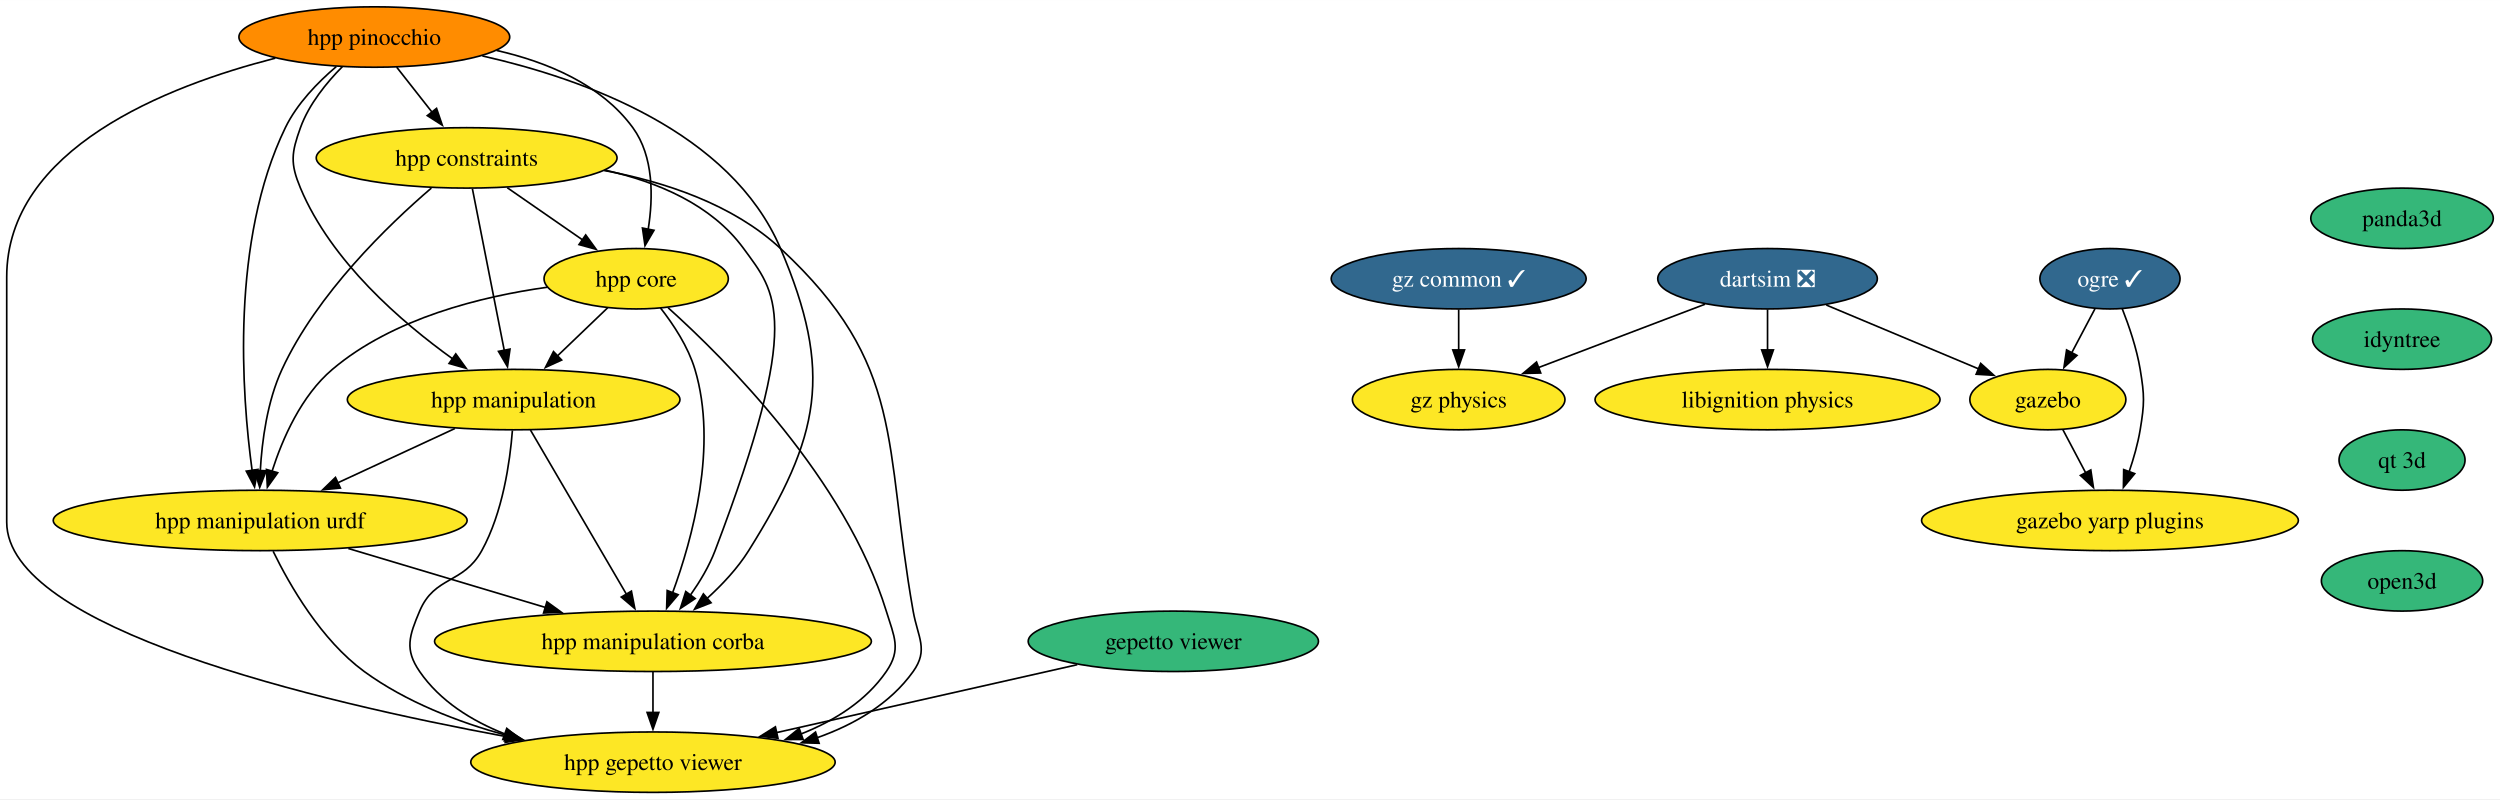
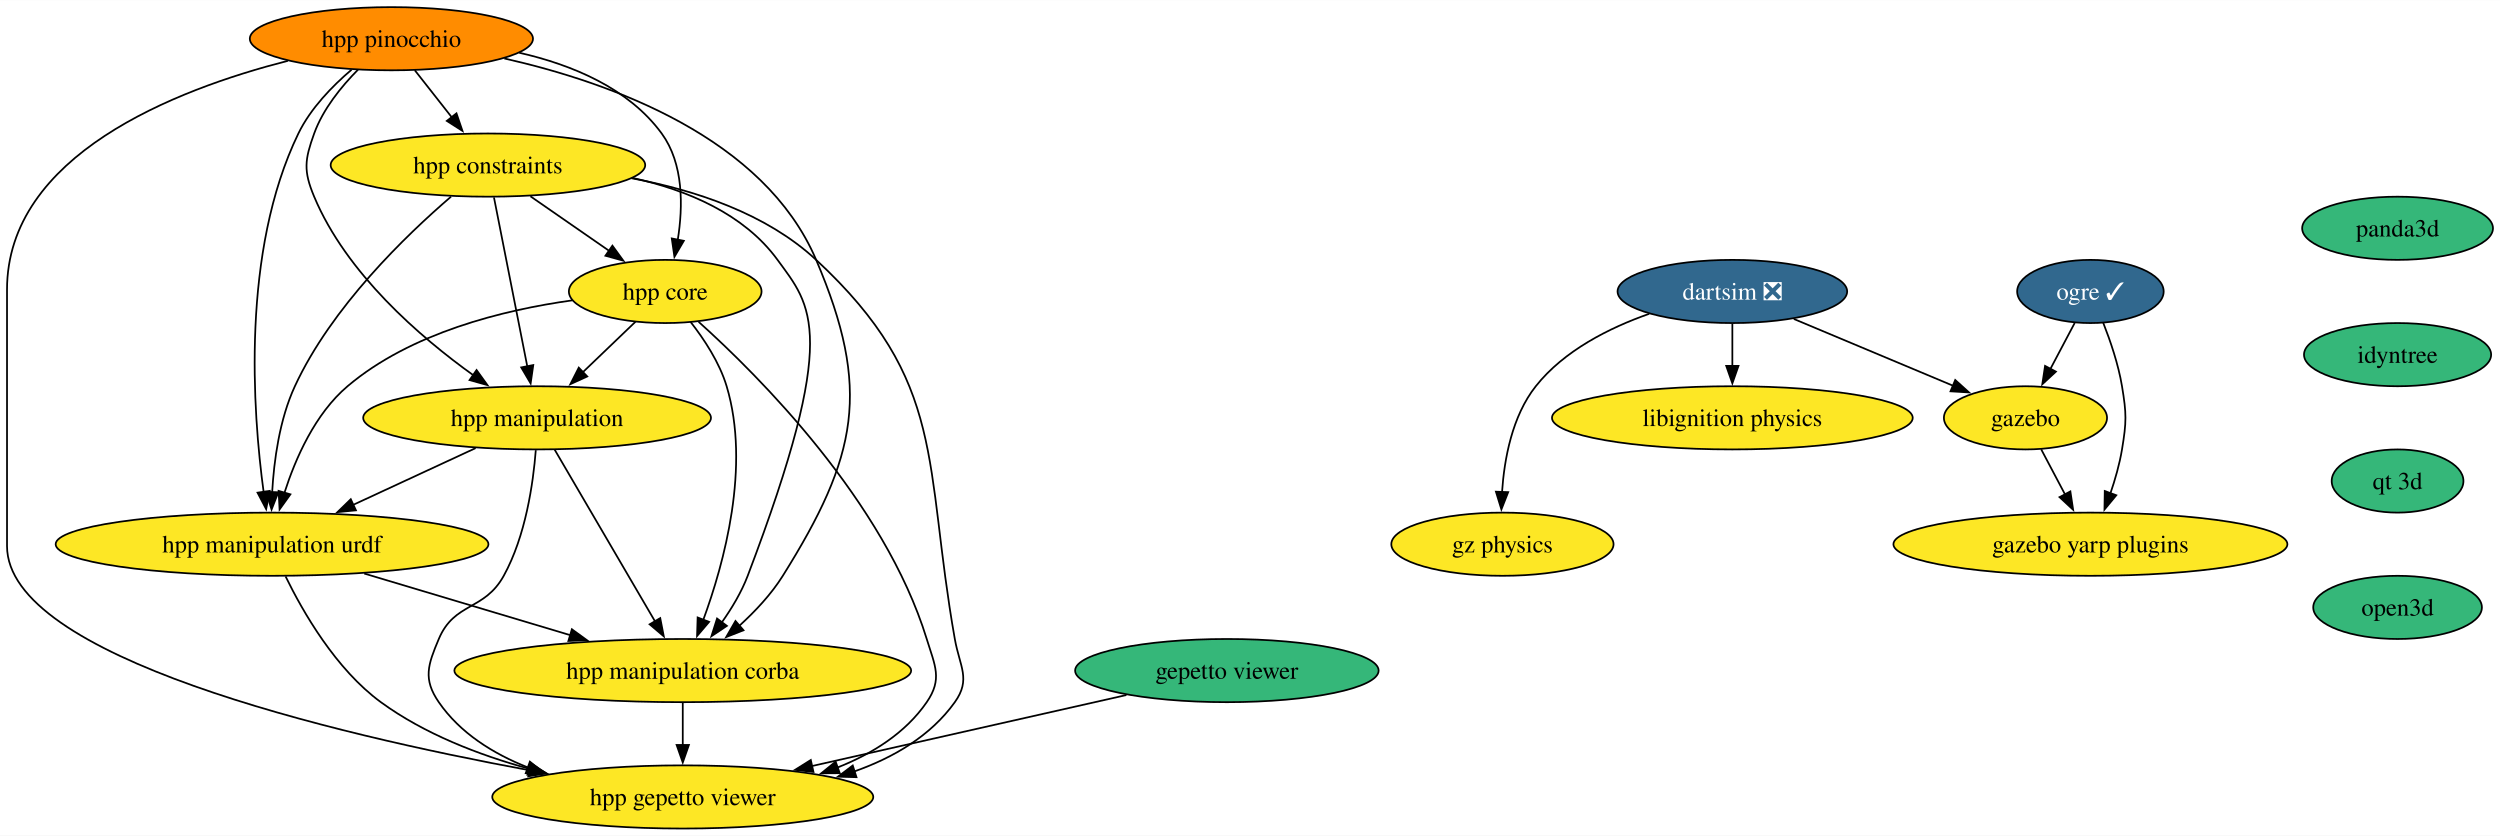
- <svg xmlns="http://www.w3.org/2000/svg" xmlns:xlink="http://www.w3.org/1999/xlink" width="1489pt" height="476pt" viewBox="0.00 0.00 1489.36 476.00">
+ <svg xmlns="http://www.w3.org/2000/svg" xmlns:xlink="http://www.w3.org/1999/xlink" width="1424pt" height="476pt" viewBox="0.00 0.00 1424.36 476.00">
  <g id="graph0" class="graph" transform="scale(1 1) rotate(0) translate(4 472)">
-     <polygon fill="white" stroke="none" points="-4,4 -4,-472 1485.36,-472 1485.36,4 -4,4" />
+     <polygon fill="white" stroke="none" points="-4,4 -4,-472 1420.36,-472 1420.36,4 -4,4" />
    <g id="node1" class="node">
      <g id="a_node1">
        <a xlink:href="https://github.com/conda-forge/ogre-feedstock/pull/119" xlink:title="ogre ✓">
-           <ellipse fill="#31688e" stroke="black" cx="1253" cy="-306" rx="41.74" ry="18" />
-           <text text-anchor="middle" x="1253" y="-301.32" font-family="Times,serif" font-size="14.00" fill="white">ogre ✓</text>
+           <ellipse fill="#31688e" stroke="black" cx="1187" cy="-306" rx="41.74" ry="18" />
+           <text text-anchor="middle" x="1187" y="-301.32" font-family="Times,serif" font-size="14.00" fill="white">ogre ✓</text>
        </a>
      </g>
    </g>
    <g id="node2" class="node">
      <g id="a_node2">
        <a xlink:href="https://github.com/conda-forge/gazebo-feedstock" xlink:title="gazebo">
-           <ellipse fill="#fde725" stroke="black" cx="1216" cy="-234" rx="46.47" ry="18" />
-           <text text-anchor="middle" x="1216" y="-229.32" font-family="Times,serif" font-size="14.00">gazebo</text>
+           <ellipse fill="#fde725" stroke="black" cx="1150" cy="-234" rx="46.47" ry="18" />
+           <text text-anchor="middle" x="1150" y="-229.32" font-family="Times,serif" font-size="14.00">gazebo</text>
        </a>
      </g>
    </g>
    <g id="edge1" class="edge">
-       <path fill="none" stroke="black" d="M1244.04,-288.05C1239.86,-280.14 1234.79,-270.54 1230.11,-261.69" />
-       <polygon fill="black" stroke="black" points="1233.35,-260.33 1225.58,-253.13 1227.16,-263.6 1233.35,-260.33" />
+       <path fill="none" stroke="black" d="M1178.04,-288.05C1173.86,-280.14 1168.79,-270.54 1164.11,-261.69" />
+       <polygon fill="black" stroke="black" points="1167.35,-260.33 1159.58,-253.13 1161.16,-263.6 1167.35,-260.33" />
    </g>
    <g id="node3" class="node">
      <g id="a_node3">
        <a xlink:href="https://github.com/conda-forge/gazebo-yarp-plugins-feedstock" xlink:title="gazebo yarp plugins">
-           <ellipse fill="#fde725" stroke="black" cx="1253" cy="-162" rx="112.24" ry="18" />
-           <text text-anchor="middle" x="1253" y="-157.32" font-family="Times,serif" font-size="14.00">gazebo yarp plugins</text>
+           <ellipse fill="#fde725" stroke="black" cx="1187" cy="-162" rx="112.24" ry="18" />
+           <text text-anchor="middle" x="1187" y="-157.32" font-family="Times,serif" font-size="14.00">gazebo yarp plugins</text>
        </a>
      </g>
    </g>
    <g id="edge2" class="edge">
-       <path fill="none" stroke="black" d="M1260.29,-288.18C1264.33,-277.94 1268.94,-264.46 1271,-252 1273.61,-236.21 1273.61,-231.79 1271,-216 1269.62,-207.66 1267.1,-198.87 1264.37,-190.89" />
-       <polygon fill="black" stroke="black" points="1267.74,-189.89 1261,-181.72 1261.17,-192.31 1267.74,-189.89" />
+       <path fill="none" stroke="black" d="M1194.29,-288.18C1198.33,-277.94 1202.94,-264.46 1205,-252 1207.61,-236.21 1207.61,-231.79 1205,-216 1203.62,-207.66 1201.1,-198.87 1198.37,-190.89" />
+       <polygon fill="black" stroke="black" points="1201.74,-189.89 1195,-181.72 1195.17,-192.31 1201.74,-189.89" />
    </g>
    <g id="edge3" class="edge">
-       <path fill="none" stroke="black" d="M1224.96,-216.05C1229.03,-208.35 1233.96,-199.03 1238.54,-190.36" />
-       <polygon fill="black" stroke="black" points="1241.58,-192.09 1243.16,-181.61 1235.39,-188.82 1241.58,-192.09" />
+       <path fill="none" stroke="black" d="M1158.96,-216.05C1163.03,-208.35 1167.96,-199.03 1172.54,-190.36" />
+       <polygon fill="black" stroke="black" points="1175.58,-192.09 1177.16,-181.61 1169.39,-188.82 1175.58,-192.09" />
    </g>
    <g id="node4" class="node">
      <g id="a_node4">
        <a xlink:href="https://github.com/conda-forge/libignition-physics-feedstock" xlink:title="libignition physics">
-           <ellipse fill="#fde725" stroke="black" cx="1049" cy="-234" rx="102.77" ry="18" />
-           <text text-anchor="middle" x="1049" y="-229.32" font-family="Times,serif" font-size="14.00">libignition physics</text>
+           <ellipse fill="#fde725" stroke="black" cx="983" cy="-234" rx="102.77" ry="18" />
+           <text text-anchor="middle" x="983" y="-229.32" font-family="Times,serif" font-size="14.00">libignition physics</text>
        </a>
      </g>
    </g>
    <g id="node5" class="node">
      <g id="a_node5">
        <a xlink:href="https://github.com/conda-forge/dartsim-feedstock/pull/66" xlink:title="dartsim ❎">
-           <ellipse fill="#31688e" stroke="black" cx="1049" cy="-306" rx="65.41" ry="18" />
-           <text text-anchor="middle" x="1049" y="-301.32" font-family="Times,serif" font-size="14.00" fill="white">dartsim ❎</text>
+           <ellipse fill="#31688e" stroke="black" cx="983" cy="-306" rx="65.41" ry="18" />
+           <text text-anchor="middle" x="983" y="-301.32" font-family="Times,serif" font-size="14.00" fill="white">dartsim ❎</text>
        </a>
      </g>
    </g>
    <g id="edge4" class="edge">
-       <path fill="none" stroke="black" d="M1084.01,-290.33C1110.44,-279.25 1146.78,-264.01 1174.65,-252.33" />
-       <polygon fill="black" stroke="black" points="1175.98,-255.57 1183.85,-248.47 1173.28,-249.11 1175.98,-255.57" />
+       <path fill="none" stroke="black" d="M1018.01,-290.33C1044.44,-279.25 1080.78,-264.01 1108.65,-252.33" />
+       <polygon fill="black" stroke="black" points="1109.98,-255.57 1117.85,-248.47 1107.28,-249.11 1109.98,-255.57" />
    </g>
    <g id="edge5" class="edge">
-       <path fill="none" stroke="black" d="M1049,-287.7C1049,-280.41 1049,-271.73 1049,-263.54" />
-       <polygon fill="black" stroke="black" points="1052.5,-263.62 1049,-253.62 1045.5,-263.62 1052.5,-263.62" />
+       <path fill="none" stroke="black" d="M983,-287.7C983,-280.41 983,-271.73 983,-263.54" />
+       <polygon fill="black" stroke="black" points="986.5,-263.62 983,-253.62 979.5,-263.62 986.5,-263.62" />
    </g>
    <g id="node6" class="node">
      <g id="a_node6">
        <a xlink:href="https://github.com/conda-forge/gz-physics-feedstock" xlink:title="gz physics">
-           <ellipse fill="#fde725" stroke="black" cx="865" cy="-234" rx="63.31" ry="18" />
-           <text text-anchor="middle" x="865" y="-229.32" font-family="Times,serif" font-size="14.00">gz physics</text>
+           <ellipse fill="#fde725" stroke="black" cx="852" cy="-162" rx="63.31" ry="18" />
+           <text text-anchor="middle" x="852" y="-157.32" font-family="Times,serif" font-size="14.00">gz physics</text>
        </a>
      </g>
    </g>
    <g id="edge6" class="edge">
-       <path fill="none" stroke="black" d="M1011.76,-290.83C983.11,-279.93 943.32,-264.8 912.4,-253.03" />
-       <polygon fill="black" stroke="black" points="913.87,-249.85 903.28,-249.56 911.38,-256.39 913.87,-249.85" />
+       <path fill="none" stroke="black" d="M935.61,-293.26C912.85,-285.26 887.09,-272.32 871,-252 857.5,-234.95 853.03,-210.5 851.77,-191.55" />
+       <polygon fill="black" stroke="black" points="855.28,-191.67 851.41,-181.8 848.29,-191.93 855.28,-191.67" />
    </g>
    <g id="node7" class="node">
      <g id="a_node7">
        <a xlink:href="https://github.com/conda-forge/gepetto-viewer-feedstock" xlink:title="gepetto viewer">
          <ellipse fill="#35b779" stroke="black" cx="695" cy="-90" rx="86.46" ry="18" />
          <text text-anchor="middle" x="695" y="-85.33" font-family="Times,serif" font-size="14.00">gepetto viewer</text>
        </a>
      </g>
    </g>
    <g id="node8" class="node">
      <g id="a_node8">
        <a xlink:href="https://github.com/conda-forge/hpp-gepetto-viewer-feedstock" xlink:title="hpp gepetto viewer">
          <ellipse fill="#fde725" stroke="black" cx="385" cy="-18" rx="108.55" ry="18" />
          <text text-anchor="middle" x="385" y="-13.32" font-family="Times,serif" font-size="14.00">hpp gepetto viewer</text>
        </a>
      </g>
    </g>
    <g id="edge7" class="edge">
      <path fill="none" stroke="black" d="M637.78,-76.08C587.29,-64.68 513.4,-47.99 458.53,-35.6" />
      <polygon fill="black" stroke="black" points="459.48,-32.23 448.95,-33.44 457.94,-39.06 459.48,-32.23" />
    </g>
    <g id="node9" class="node">
      <g id="a_node9">
        <a xlink:href="https://github.com/conda-forge/panda3d-feedstock" xlink:title="panda3d">
-           <ellipse fill="#35b779" stroke="black" cx="1427" cy="-342" rx="54.36" ry="18" />
-           <text text-anchor="middle" x="1427" y="-337.32" font-family="Times,serif" font-size="14.00">panda3d</text>
+           <ellipse fill="#35b779" stroke="black" cx="1362" cy="-342" rx="54.36" ry="18" />
+           <text text-anchor="middle" x="1362" y="-337.32" font-family="Times,serif" font-size="14.00">panda3d</text>
        </a>
      </g>
    </g>
    <g id="node10" class="node">
      <g id="a_node10">
        <a xlink:href="https://github.com/conda-forge/idyntree-feedstock" xlink:title="idyntree">
-           <ellipse fill="#35b779" stroke="black" cx="1427" cy="-270" rx="53.31" ry="18" />
-           <text text-anchor="middle" x="1427" y="-265.32" font-family="Times,serif" font-size="14.00">idyntree</text>
+           <ellipse fill="#35b779" stroke="black" cx="1362" cy="-270" rx="53.31" ry="18" />
+           <text text-anchor="middle" x="1362" y="-265.32" font-family="Times,serif" font-size="14.00">idyntree</text>
        </a>
      </g>
    </g>
    <g id="node17" class="node">
      <g id="a_node17">
        <a xlink:href="https://github.com/conda-forge/qt-3d-feedstock" xlink:title="qt 3d">
-           <ellipse fill="#35b779" stroke="black" cx="1427" cy="-198" rx="37.53" ry="18" />
-           <text text-anchor="middle" x="1427" y="-193.32" font-family="Times,serif" font-size="14.00">qt 3d</text>
+           <ellipse fill="#35b779" stroke="black" cx="1362" cy="-198" rx="37.53" ry="18" />
+           <text text-anchor="middle" x="1362" y="-193.32" font-family="Times,serif" font-size="14.00">qt 3d</text>
        </a>
      </g>
    </g>
    <g id="node11" class="node">
      <g id="a_node11">
        <a xlink:href="https://github.com/conda-forge/hpp-core-feedstock" xlink:title="hpp core">
          <ellipse fill="#fde725" stroke="black" cx="375" cy="-306" rx="54.89" ry="18" />
          <text text-anchor="middle" x="375" y="-301.32" font-family="Times,serif" font-size="14.00">hpp core</text>
        </a>
      </g>
    </g>
    <g id="edge9" class="edge">
      <path fill="none" stroke="black" d="M394.01,-288.73C428.44,-257.78 499.83,-186.48 524,-108 528.71,-92.71 533.08,-85.18 524,-72 511.89,-54.42 493.11,-42.67 473.23,-34.81" />
      <polygon fill="black" stroke="black" points="474.46,-31.54 463.87,-31.46 472.1,-38.13 474.46,-31.54" />
    </g>
    <g id="node12" class="node">
      <g id="a_node12">
        <a xlink:href="https://github.com/conda-forge/hpp-manipulation-urdf-feedstock" xlink:title="hpp manipulation urdf">
          <ellipse fill="#fde725" stroke="black" cx="151" cy="-162" rx="123.29" ry="18" />
          <text text-anchor="middle" x="151" y="-157.32" font-family="Times,serif" font-size="14.00">hpp manipulation urdf</text>
        </a>
      </g>
    </g>
    <g id="edge10" class="edge">
      <path fill="none" stroke="black" d="M322.04,-300.94C282.75,-295.44 229.98,-282.48 194,-252 175.5,-236.33 164.32,-210.85 158.02,-191.16" />
      <polygon fill="black" stroke="black" points="161.45,-190.42 155.28,-181.81 154.73,-192.39 161.45,-190.42" />
    </g>
    <g id="node13" class="node">
      <g id="a_node13">
        <a xlink:href="https://github.com/conda-forge/hpp-manipulation-feedstock" xlink:title="hpp manipulation">
          <ellipse fill="#fde725" stroke="black" cx="302" cy="-234" rx="99.08" ry="18" />
          <text text-anchor="middle" x="302" y="-229.32" font-family="Times,serif" font-size="14.00">hpp manipulation</text>
        </a>
      </g>
    </g>
    <g id="edge11" class="edge">
      <path fill="none" stroke="black" d="M358.07,-288.76C349.12,-280.18 337.94,-269.46 327.92,-259.86" />
      <polygon fill="black" stroke="black" points="330.59,-257.57 320.95,-253.17 325.75,-262.62 330.59,-257.57" />
    </g>
    <g id="node14" class="node">
      <g id="a_node14">
        <a xlink:href="https://github.com/conda-forge/hpp-manipulation-corba-feedstock" xlink:title="hpp manipulation corba">
          <ellipse fill="#fde725" stroke="black" cx="385" cy="-90" rx="130.13" ry="18" />
          <text text-anchor="middle" x="385" y="-85.33" font-family="Times,serif" font-size="14.00">hpp manipulation corba</text>
        </a>
      </g>
    </g>
    <g id="edge12" class="edge">
      <path fill="none" stroke="black" d="M389.45,-288.64C397.19,-278.77 405.94,-265.52 410,-252 423.69,-206.44 408.6,-151.26 396.64,-118.76" />
      <polygon fill="black" stroke="black" points="400,-117.75 393.14,-109.68 393.47,-120.27 400,-117.75" />
    </g>
    <g id="edge13" class="edge">
      <path fill="none" stroke="black" d="M158.71,-143.65C168.51,-123.54 187.3,-90.77 213,-72 237.73,-53.95 268.72,-41.95 297.57,-34.02" />
      <polygon fill="black" stroke="black" points="298.24,-37.46 307.03,-31.55 296.47,-30.68 298.24,-37.46" />
    </g>
    <g id="edge14" class="edge">
      <path fill="none" stroke="black" d="M203.51,-145.29C238.34,-134.87 284.26,-121.14 321.2,-110.09" />
      <polygon fill="black" stroke="black" points="321.82,-113.55 330.4,-107.33 319.82,-106.85 321.82,-113.55" />
    </g>
    <g id="edge15" class="edge">
      <path fill="none" stroke="black" d="M301.26,-215.57C299.8,-196.83 295.53,-166.68 283,-144 271.91,-123.92 254.93,-129.14 246,-108 239.78,-93.26 236.92,-85.18 246,-72 258.11,-54.42 276.89,-42.67 296.77,-34.81" />
      <polygon fill="black" stroke="black" points="297.9,-38.13 306.13,-31.46 295.54,-31.54 297.9,-38.13" />
    </g>
    <g id="edge16" class="edge">
      <path fill="none" stroke="black" d="M266.98,-216.76C246.22,-207.14 219.67,-194.83 197.2,-184.42" />
      <polygon fill="black" stroke="black" points="198.8,-181.3 188.25,-180.27 195.85,-187.65 198.8,-181.3" />
    </g>
    <g id="edge17" class="edge">
      <path fill="none" stroke="black" d="M312.01,-215.87C326.22,-191.56 352.37,-146.82 369.21,-118.01" />
      <polygon fill="black" stroke="black" points="372.16,-119.9 374.19,-109.5 366.12,-116.36 372.16,-119.9" />
    </g>
    <g id="edge18" class="edge">
      <path fill="none" stroke="black" d="M385,-71.7C385,-64.41 385,-55.73 385,-47.54" />
      <polygon fill="black" stroke="black" points="388.5,-47.62 385,-37.62 381.5,-47.62 388.5,-47.62" />
    </g>
    <g id="node15" class="node">
      <g id="a_node15">
        <a xlink:href="https://github.com/conda-forge/hpp-constraints-feedstock" xlink:title="hpp constraints">
          <ellipse fill="#fde725" stroke="black" cx="274" cy="-378" rx="89.61" ry="18" />
          <text text-anchor="middle" x="274" y="-373.32" font-family="Times,serif" font-size="14.00">hpp constraints</text>
        </a>
      </g>
    </g>
    <g id="edge19" class="edge">
      <path fill="none" stroke="black" d="M355.81,-370.5C391.93,-363.78 432.56,-350.4 461,-324 535.92,-254.46 522.17,-208.65 540,-108 542.79,-92.25 549.31,-85.02 540,-72 526.22,-52.73 505,-40.38 482.63,-32.5" />
      <polygon fill="black" stroke="black" points="483.98,-29.26 473.39,-29.55 481.84,-35.93 483.98,-29.26" />
    </g>
    <g id="edge20" class="edge">
      <path fill="none" stroke="black" d="M298.19,-360.23C311.69,-350.88 328.67,-339.11 343.23,-329.02" />
      <polygon fill="black" stroke="black" points="344.92,-332.11 351.15,-323.53 340.93,-326.35 344.92,-332.11" />
    </g>
    <g id="edge21" class="edge">
      <path fill="none" stroke="black" d="M252.99,-360.03C227.36,-338.04 184.88,-297.13 164,-252 155.22,-233.03 152.07,-209.55 151.06,-191.48" />
      <polygon fill="black" stroke="black" points="154.57,-191.6 150.72,-181.73 147.57,-191.85 154.57,-191.6" />
    </g>
    <g id="edge22" class="edge">
      <path fill="none" stroke="black" d="M277.43,-359.59C282.18,-335.5 290.81,-291.75 296.47,-263.03" />
      <polygon fill="black" stroke="black" points="299.83,-264.08 298.33,-253.6 292.96,-262.73 299.83,-264.08" />
    </g>
    <g id="edge23" class="edge">
      <path fill="none" stroke="black" d="M356.48,-370.67C387.5,-363.79 419.86,-350.26 439,-324 458.21,-297.65 474.83,-282.89 422,-144 418.48,-134.75 413,-125.59 407.32,-117.55" />
      <polygon fill="black" stroke="black" points="410.14,-115.47 401.33,-109.58 404.54,-119.67 410.14,-115.47" />
    </g>
    <g id="node16" class="node">
      <g id="a_node16">
        <a xlink:href="https://github.com/conda-forge/hpp-pinocchio-feedstock" xlink:title="hpp pinocchio">
          <ellipse fill="#ff8c00" stroke="black" cx="219" cy="-450" rx="80.67" ry="18" />
          <text text-anchor="middle" x="219" y="-445.32" font-family="Times,serif" font-size="14.00">hpp pinocchio</text>
        </a>
      </g>
    </g>
    <g id="edge24" class="edge">
      <path fill="none" stroke="black" d="M160.02,-437.41C95.16,-420.82 0,-383.47 0,-307 0,-307 0,-307 0,-161 0,-97.91 184.26,-54.15 297.83,-33.17" />
      <polygon fill="black" stroke="black" points="298.24,-36.66 307.45,-31.42 296.98,-29.77 298.24,-36.66" />
    </g>
    <g id="edge25" class="edge">
      <path fill="none" stroke="black" d="M291.83,-442.01C321.94,-435.15 354.15,-421.8 373,-396 385.55,-378.82 385.18,-354.39 382.16,-335.46" />
      <polygon fill="black" stroke="black" points="385.61,-334.86 380.25,-325.72 378.74,-336.21 385.61,-334.86" />
    </g>
    <g id="edge26" class="edge">
      <path fill="none" stroke="black" d="M196.33,-432.38C185.29,-422.99 172.93,-410.29 166,-396 133.37,-328.7 139.98,-237.37 146.22,-191.62" />
      <polygon fill="black" stroke="black" points="149.65,-192.39 147.64,-181.99 142.72,-191.37 149.65,-192.39" />
    </g>
    <g id="edge27" class="edge">
      <path fill="none" stroke="black" d="M199.99,-432.38C190.52,-422.82 180.04,-409.95 175,-396 169.57,-380.95 168.82,-374.76 175,-360 193.31,-316.3 235.16,-280.15 265.84,-258.15" />
      <polygon fill="black" stroke="black" points="267.52,-261.25 273.72,-252.65 263.52,-255.51 267.52,-261.25" />
    </g>
    <g id="edge28" class="edge">
      <path fill="none" stroke="black" d="M283.34,-438.75C344.49,-424.93 431.38,-393.49 461,-324 492.54,-250 484.67,-212.19 442,-144 435.43,-133.5 426.25,-123.72 417.18,-115.49" />
      <polygon fill="black" stroke="black" points="419.61,-112.97 409.75,-109.1 415.04,-118.27 419.61,-112.97" />
    </g>
    <g id="edge29" class="edge">
      <path fill="none" stroke="black" d="M232.31,-432.05C238.64,-424.01 246.34,-414.2 253.39,-405.23" />
      <polygon fill="black" stroke="black" points="256.07,-407.49 259.49,-397.47 250.56,-403.17 256.07,-407.49" />
    </g>
-     <g id="node19" class="node">
-       <g id="a_node19">
-         <a xlink:href="https://github.com/conda-forge/open3d-feedstock" xlink:title="open3d">
-           <ellipse fill="#35b779" stroke="black" cx="1427" cy="-126" rx="48.05" ry="18" />
-           <text text-anchor="middle" x="1427" y="-121.33" font-family="Times,serif" font-size="14.00">open3d</text>
-         </a>
-       </g>
-     </g>
    <g id="node18" class="node">
      <g id="a_node18">
-         <a xlink:href="https://github.com/conda-forge/gz-common-feedstock/pull/33" xlink:title="gz common ✓">
-           <ellipse fill="#31688e" stroke="black" cx="865" cy="-306" rx="75.94" ry="18" />
-           <text text-anchor="middle" x="865" y="-301.32" font-family="Times,serif" font-size="14.00" fill="white">gz common ✓</text>
-         </a>
-       </g>
-     </g>
-     <g id="edge31" class="edge">
-       <path fill="none" stroke="black" d="M865,-287.7C865,-280.41 865,-271.73 865,-263.54" />
-       <polygon fill="black" stroke="black" points="868.5,-263.62 865,-253.62 861.5,-263.62 868.5,-263.62" />
+         <a xlink:href="https://github.com/conda-forge/open3d-feedstock" xlink:title="open3d">
+           <ellipse fill="#35b779" stroke="black" cx="1362" cy="-126" rx="48.05" ry="18" />
+           <text text-anchor="middle" x="1362" y="-121.33" font-family="Times,serif" font-size="14.00">open3d</text>
+         </a>
+       </g>
    </g>
  </g>
</svg>
